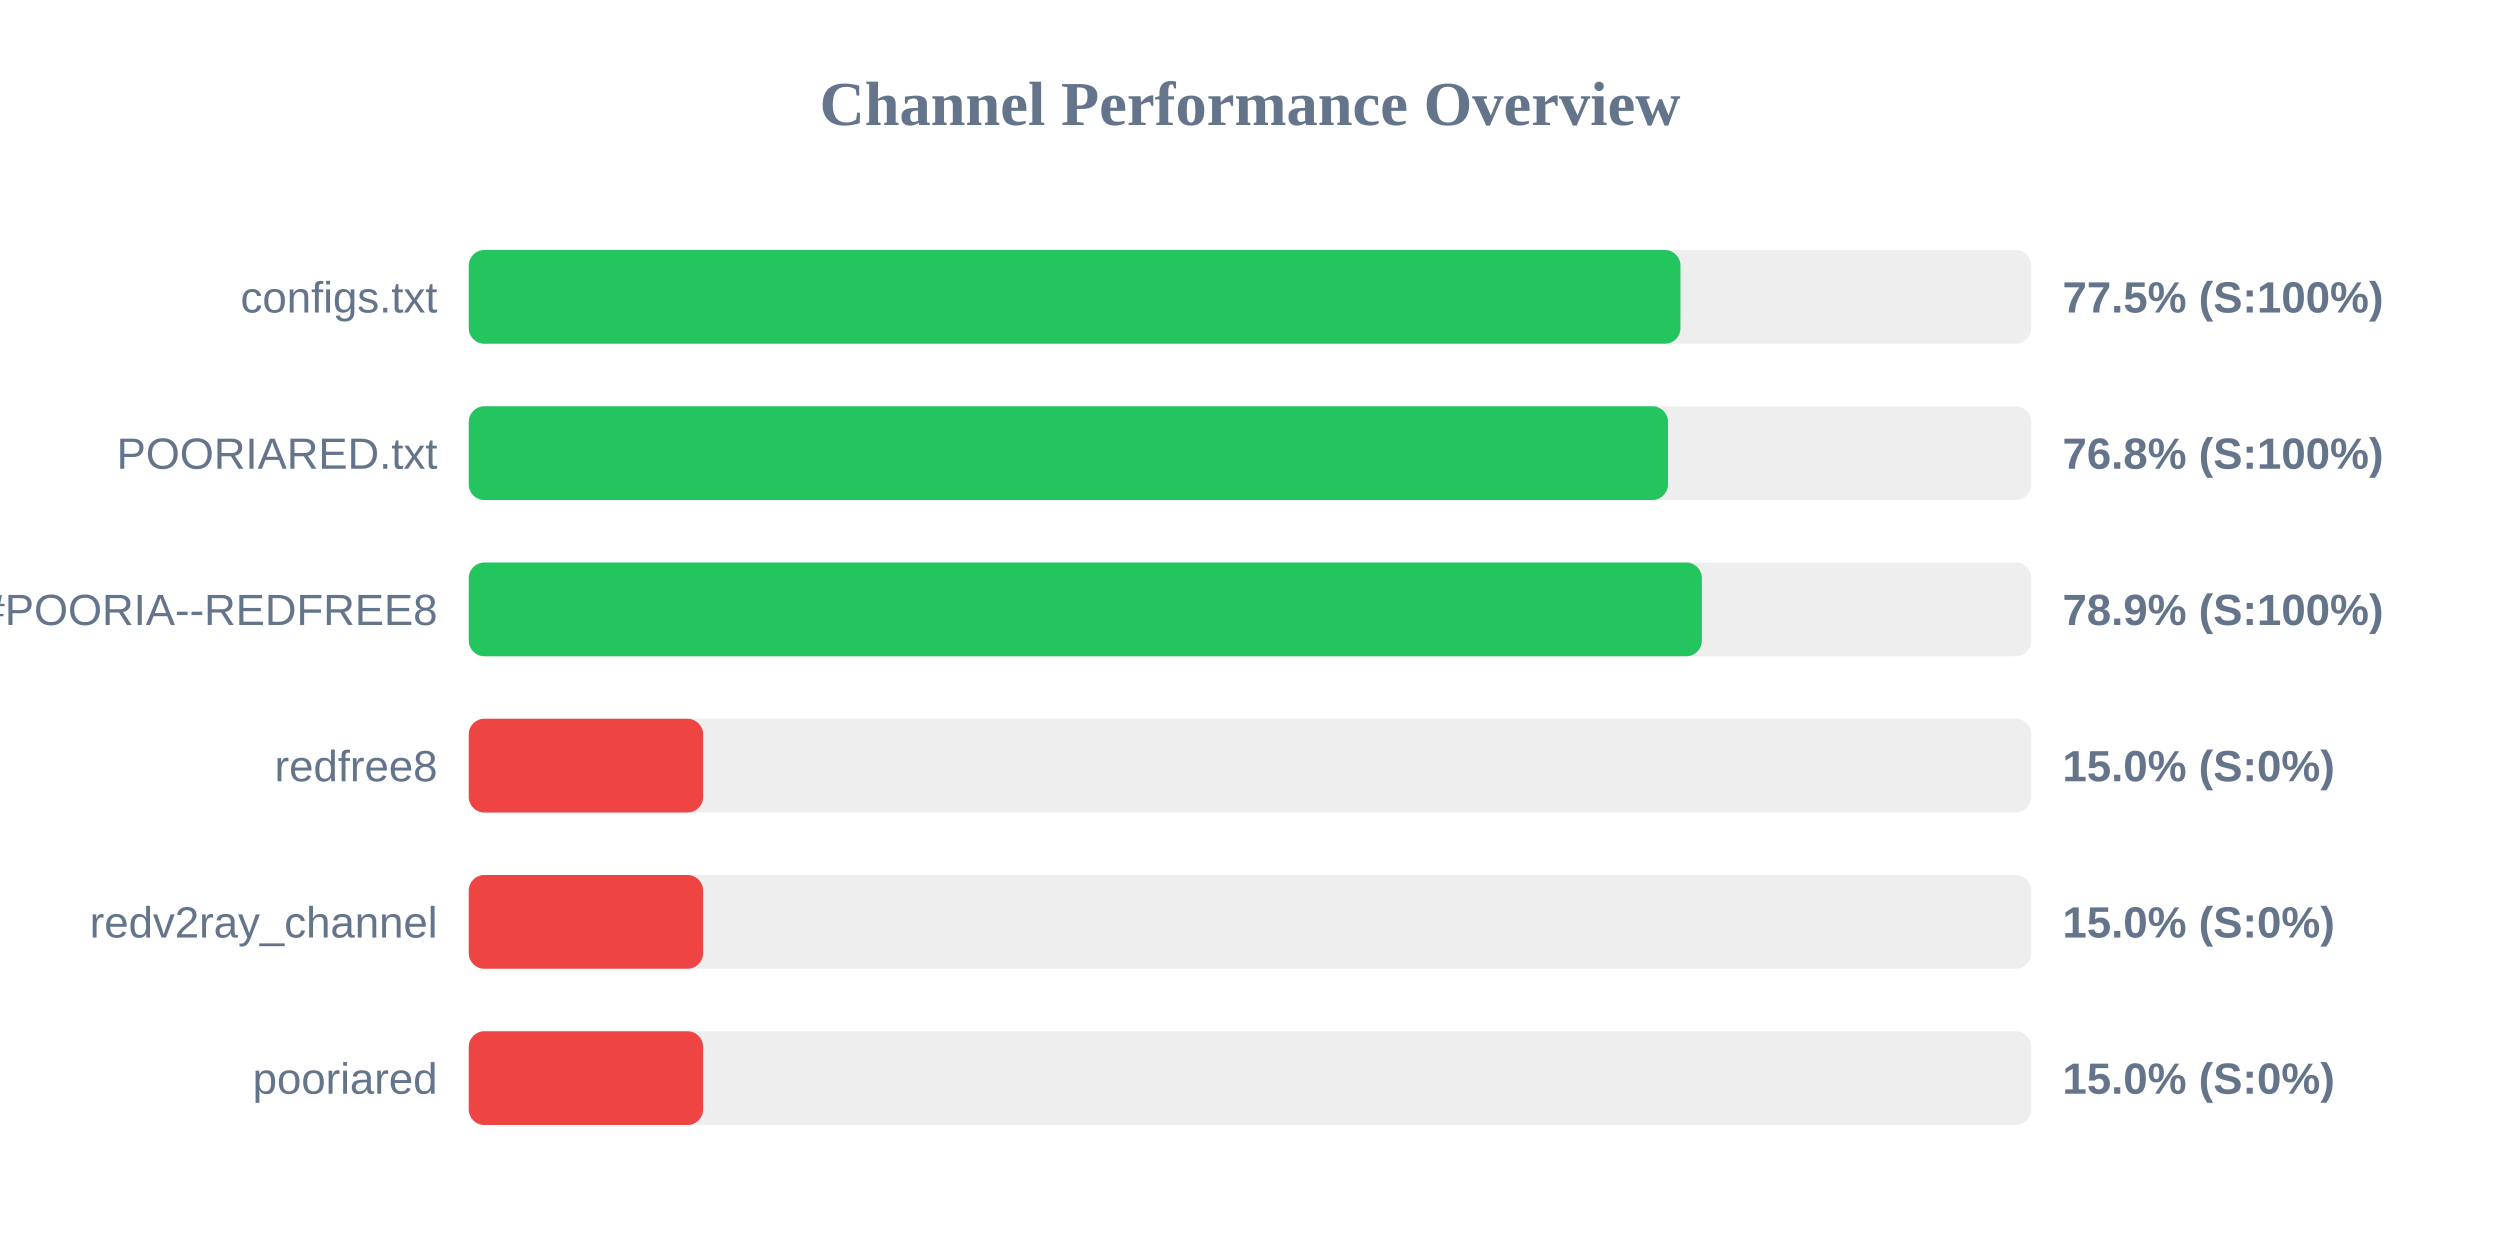
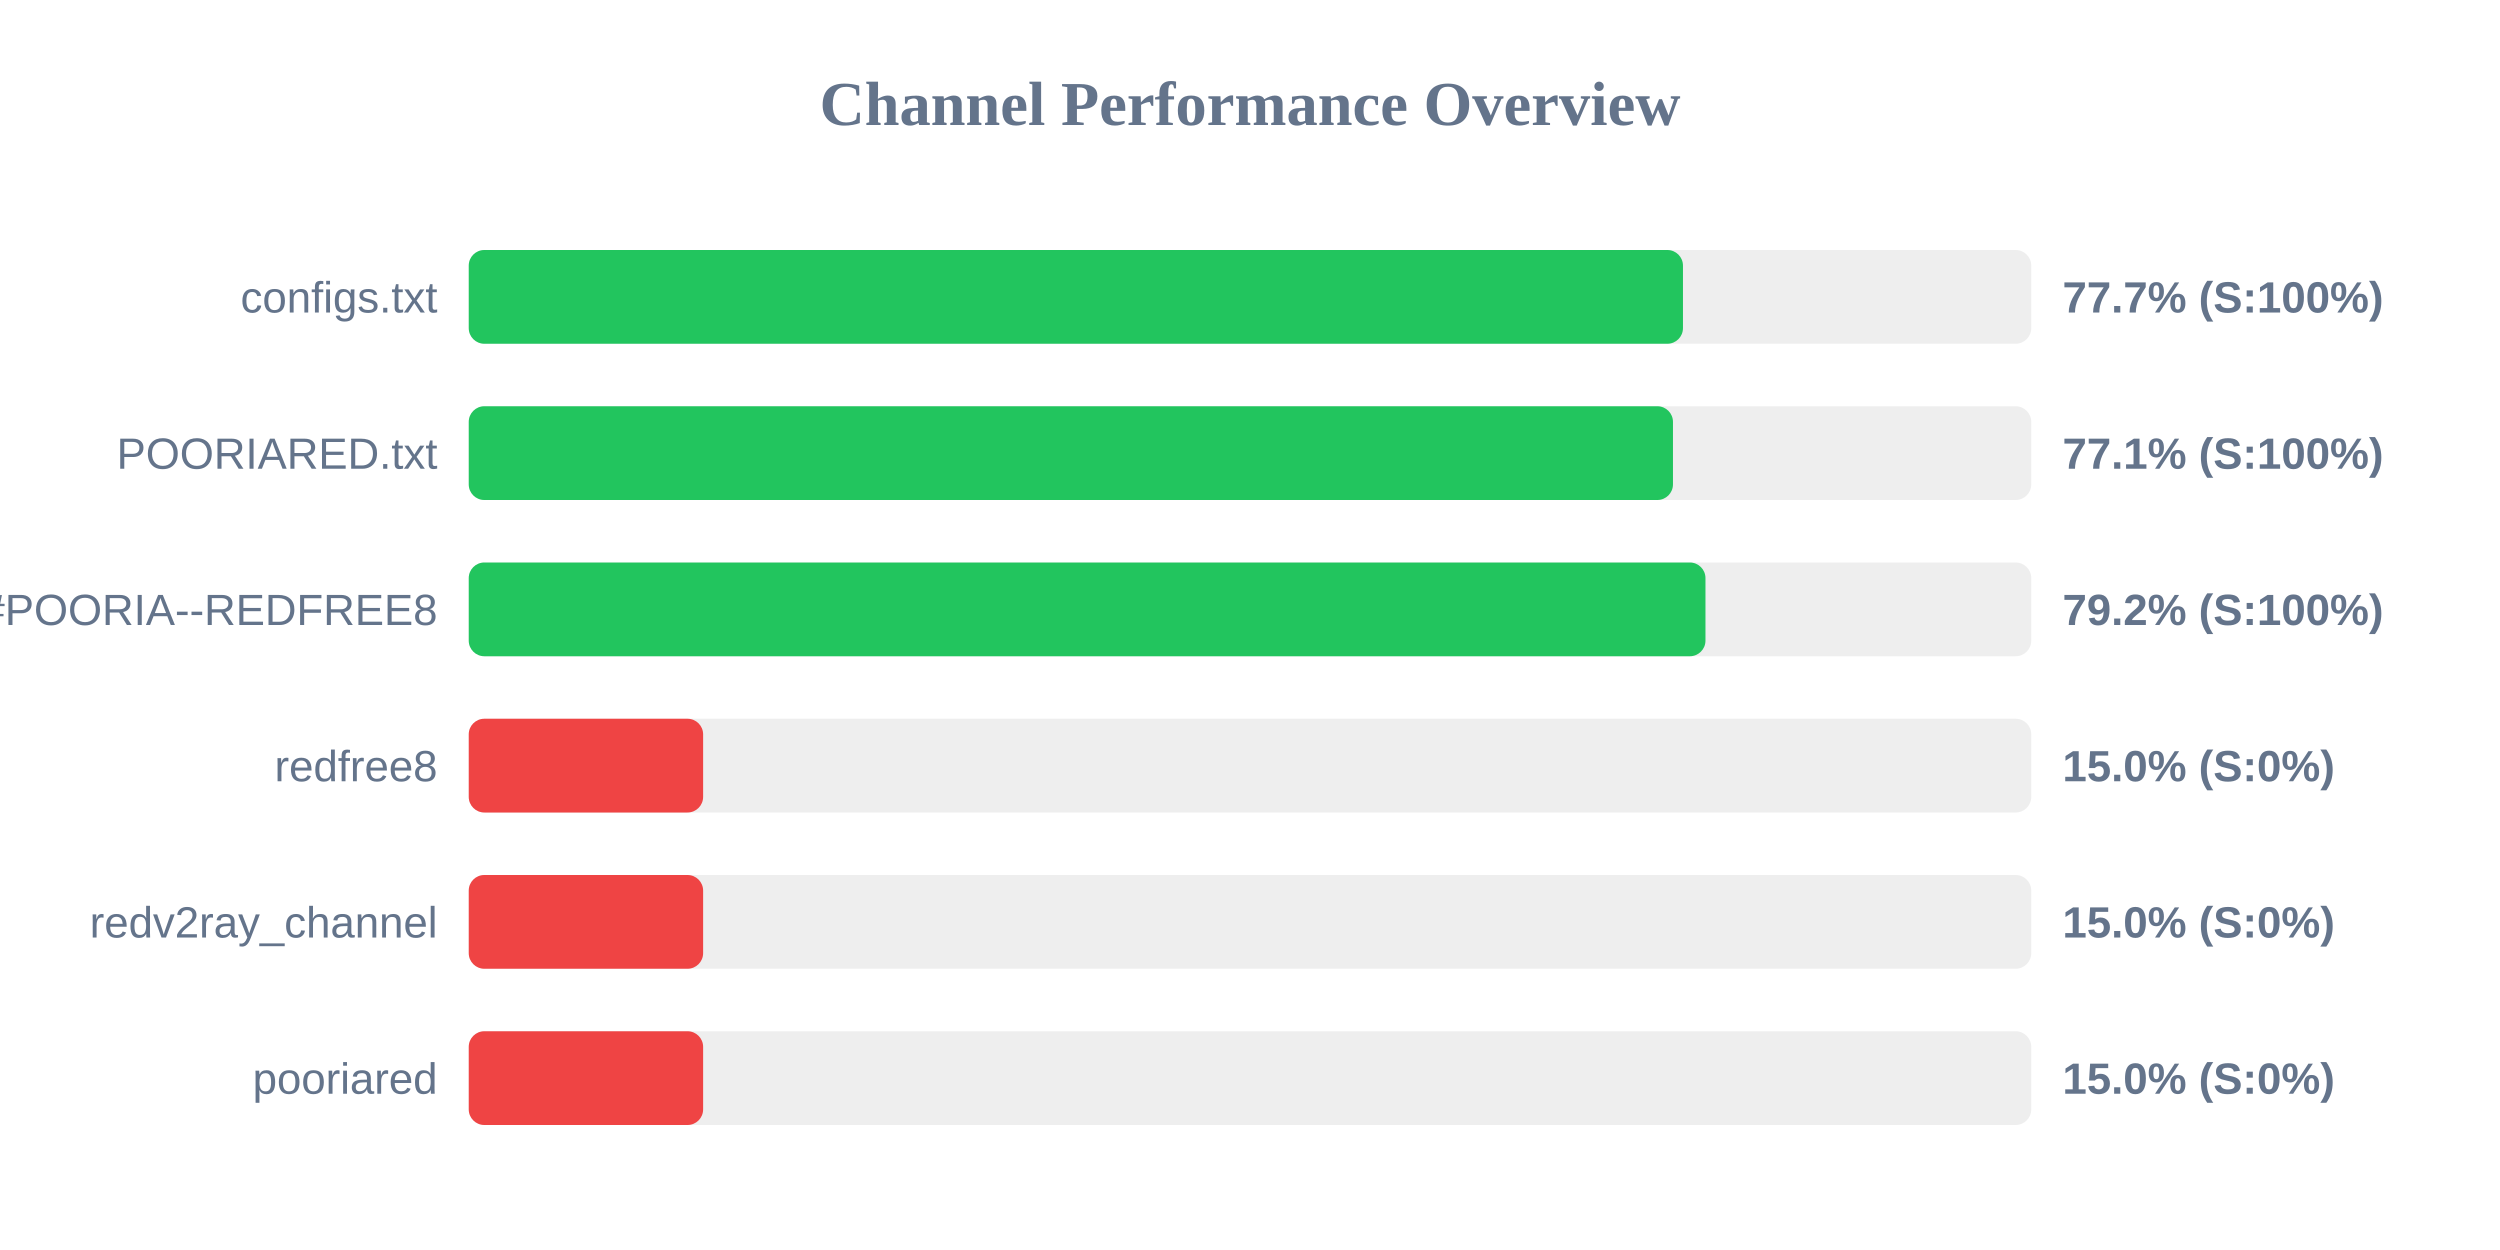
<svg xmlns="http://www.w3.org/2000/svg" width="800" height="400" version="1.1">
  <style>
        .row { font: 14px Arial; fill: #64748b; }
        .score { font: bold 14px Arial; fill: #64748b; }
    </style>
  <text x="400" y="40" text-anchor="middle" font-size="20px" font-weight="bold" fill="#64748b">Channel Performance Overview</text>
  <rect x="150" y="80" width="500" height="30" fill="#eee" rx="5" />
-   <rect x="150" y="80" width="387.75" height="30" fill="#22c55e" rx="5" />
+   <rect x="150" y="80" width="388.55" height="30" fill="#22c55e" rx="5" />
  <text x="140" y="100" text-anchor="end" class="row">configs.txt</text>
-   <text x="660" y="100" text-anchor="start" class="score">77.5% (S:100%)</text>
+   <text x="660" y="100" text-anchor="start" class="score">77.7% (S:100%)</text>
  <rect x="150" y="130" width="500" height="30" fill="#eee" rx="5" />
-   <rect x="150" y="130" width="383.75" height="30" fill="#22c55e" rx="5" />
+   <rect x="150" y="130" width="385.35" height="30" fill="#22c55e" rx="5" />
  <text x="140" y="150" text-anchor="end" class="row">POORIARED.txt</text>
-   <text x="660" y="150" text-anchor="start" class="score">76.8% (S:100%)</text>
+   <text x="660" y="150" text-anchor="start" class="score">77.1% (S:100%)</text>
  <rect x="150" y="180" width="500" height="30" fill="#eee" rx="5" />
-   <rect x="150" y="180" width="394.6" height="30" fill="#22c55e" rx="5" />
+   <rect x="150" y="180" width="395.75" height="30" fill="#22c55e" rx="5" />
  <text x="140" y="200" text-anchor="end" class="row">POORIA--REDFREE8.txt#POORIA--REDFREE8</text>
-   <text x="660" y="200" text-anchor="start" class="score">78.9% (S:100%)</text>
+   <text x="660" y="200" text-anchor="start" class="score">79.2% (S:100%)</text>
  <rect x="150" y="230" width="500" height="30" fill="#eee" rx="5" />
  <rect x="150" y="230" width="75.0" height="30" fill="#ef4444" rx="5" />
  <text x="140" y="250" text-anchor="end" class="row">redfree8</text>
  <text x="660" y="250" text-anchor="start" class="score">15.0% (S:0%)</text>
  <rect x="150" y="280" width="500" height="30" fill="#eee" rx="5" />
  <rect x="150" y="280" width="75.0" height="30" fill="#ef4444" rx="5" />
  <text x="140" y="300" text-anchor="end" class="row">redv2ray_channel</text>
  <text x="660" y="300" text-anchor="start" class="score">15.0% (S:0%)</text>
  <rect x="150" y="330" width="500" height="30" fill="#eee" rx="5" />
  <rect x="150" y="330" width="75.0" height="30" fill="#ef4444" rx="5" />
  <text x="140" y="350" text-anchor="end" class="row">pooriared</text>
  <text x="660" y="350" text-anchor="start" class="score">15.0% (S:0%)</text>
</svg>
